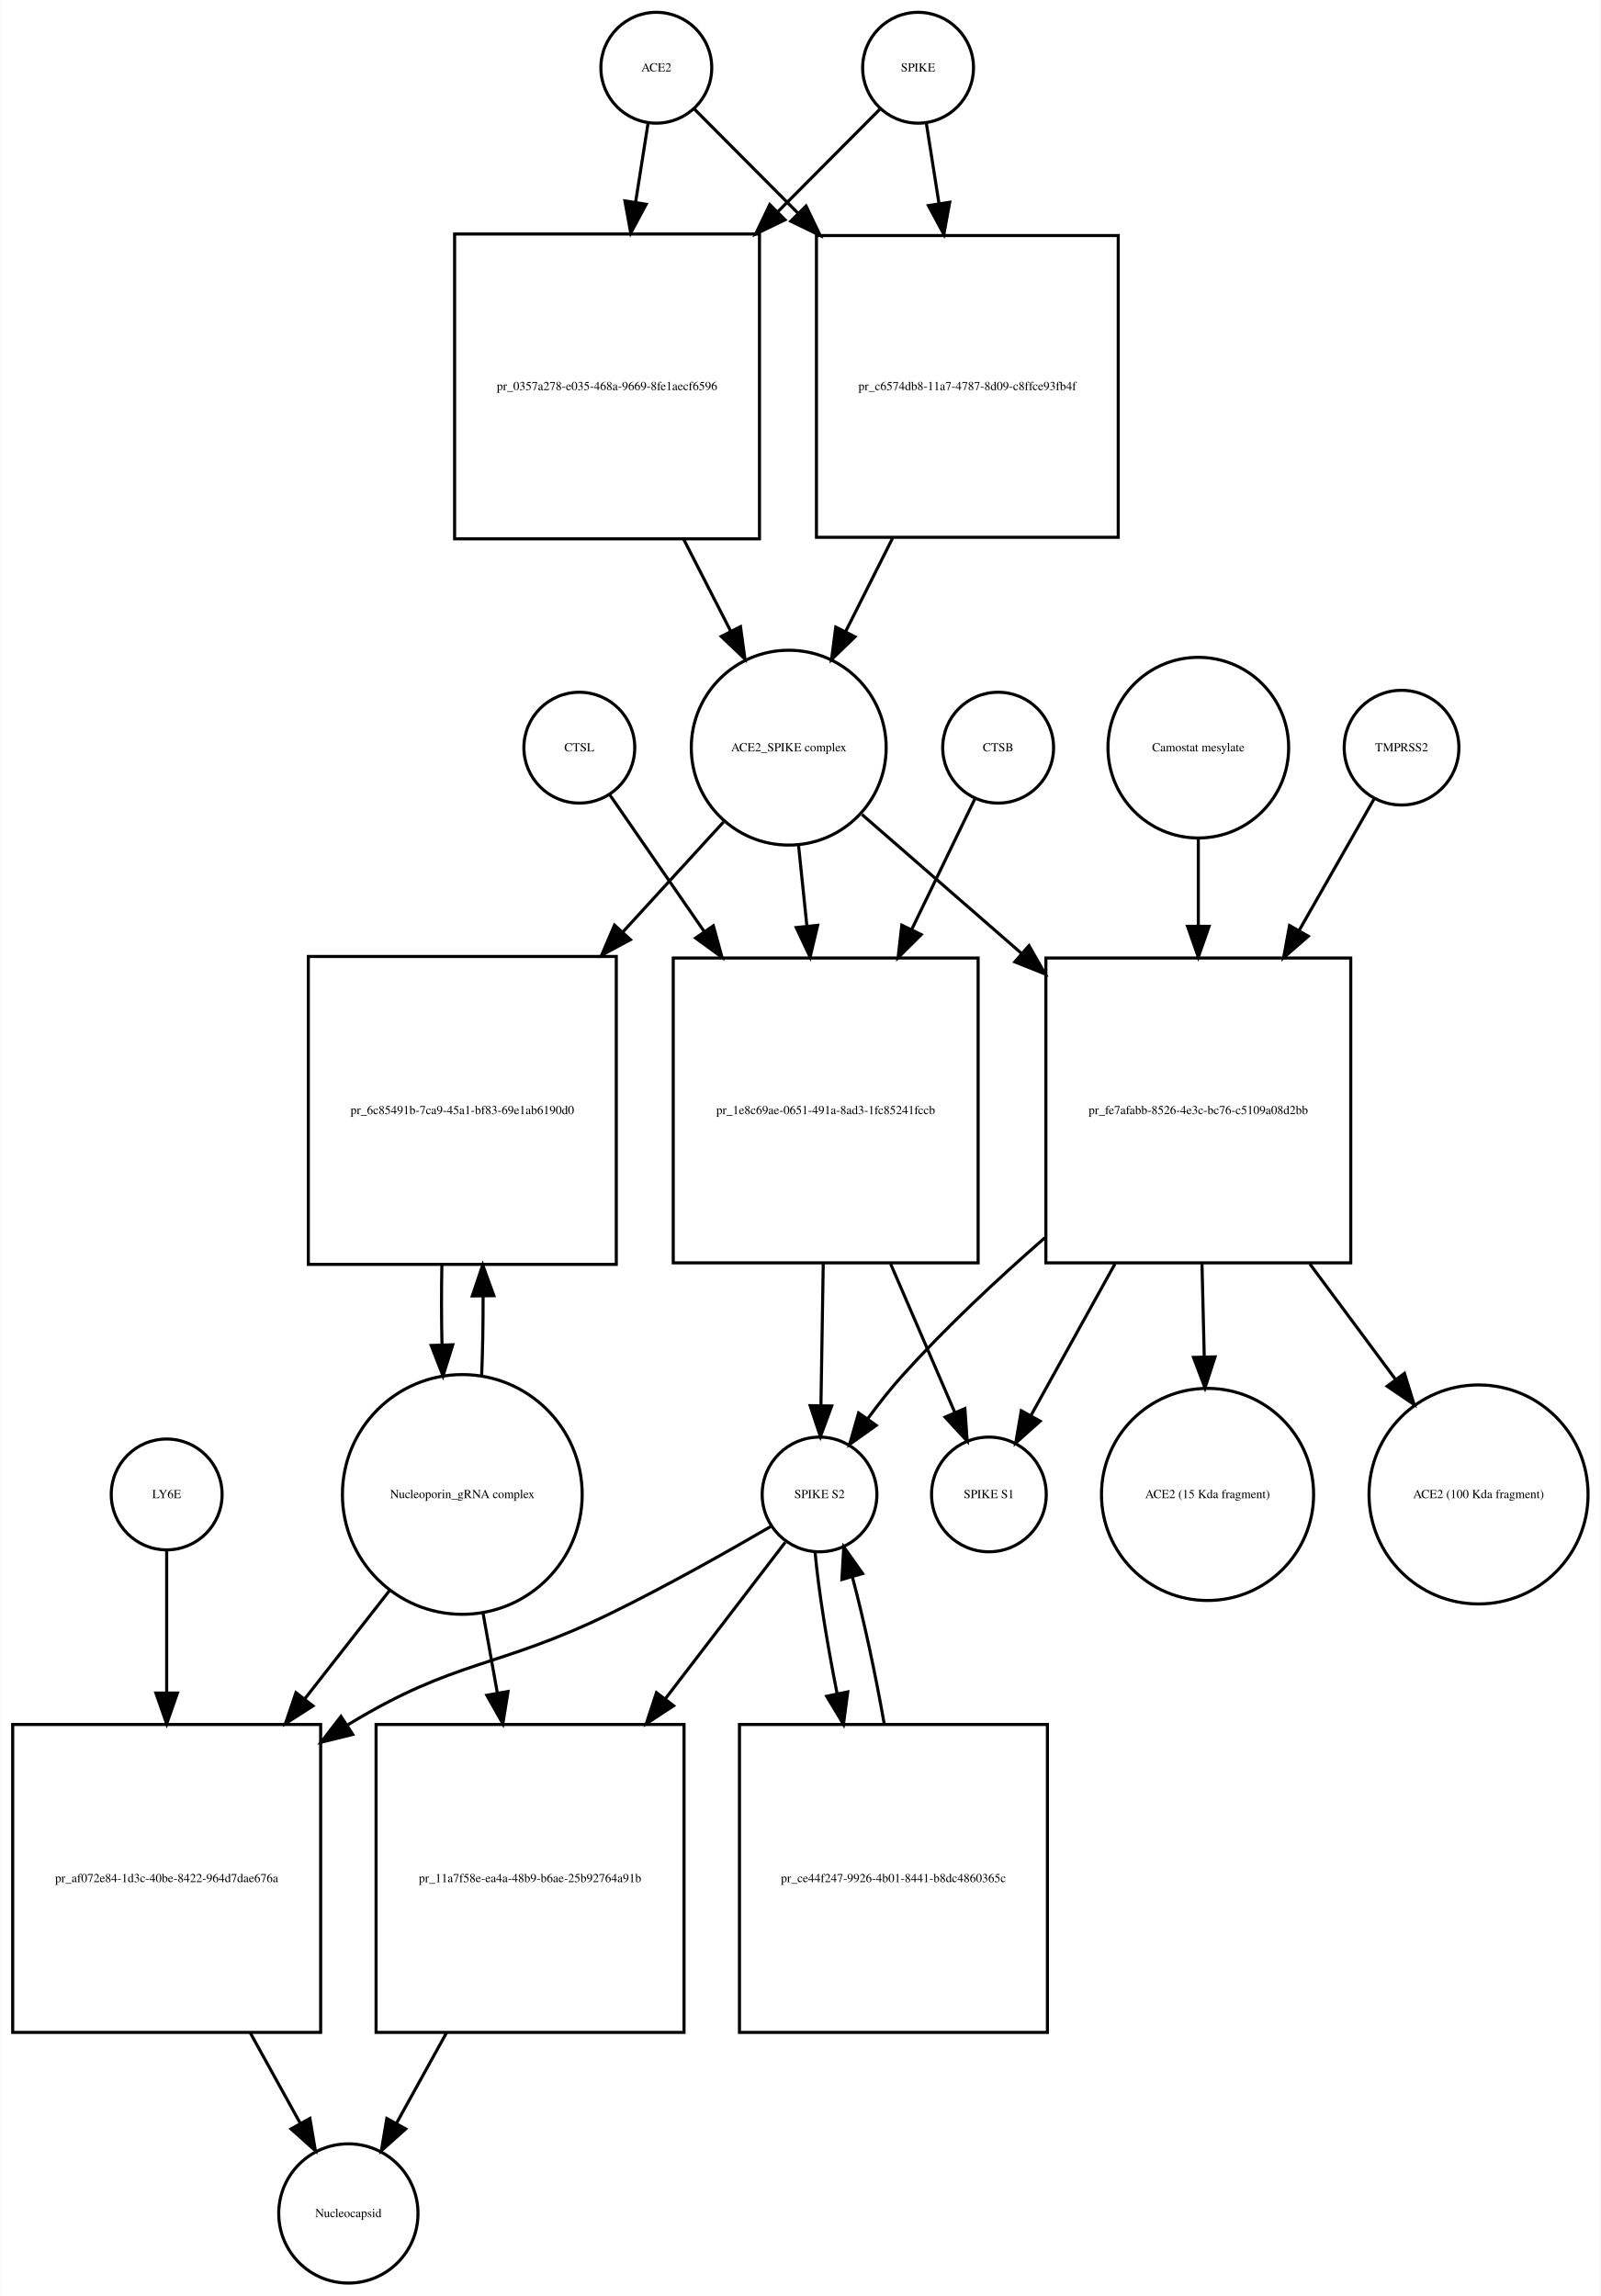
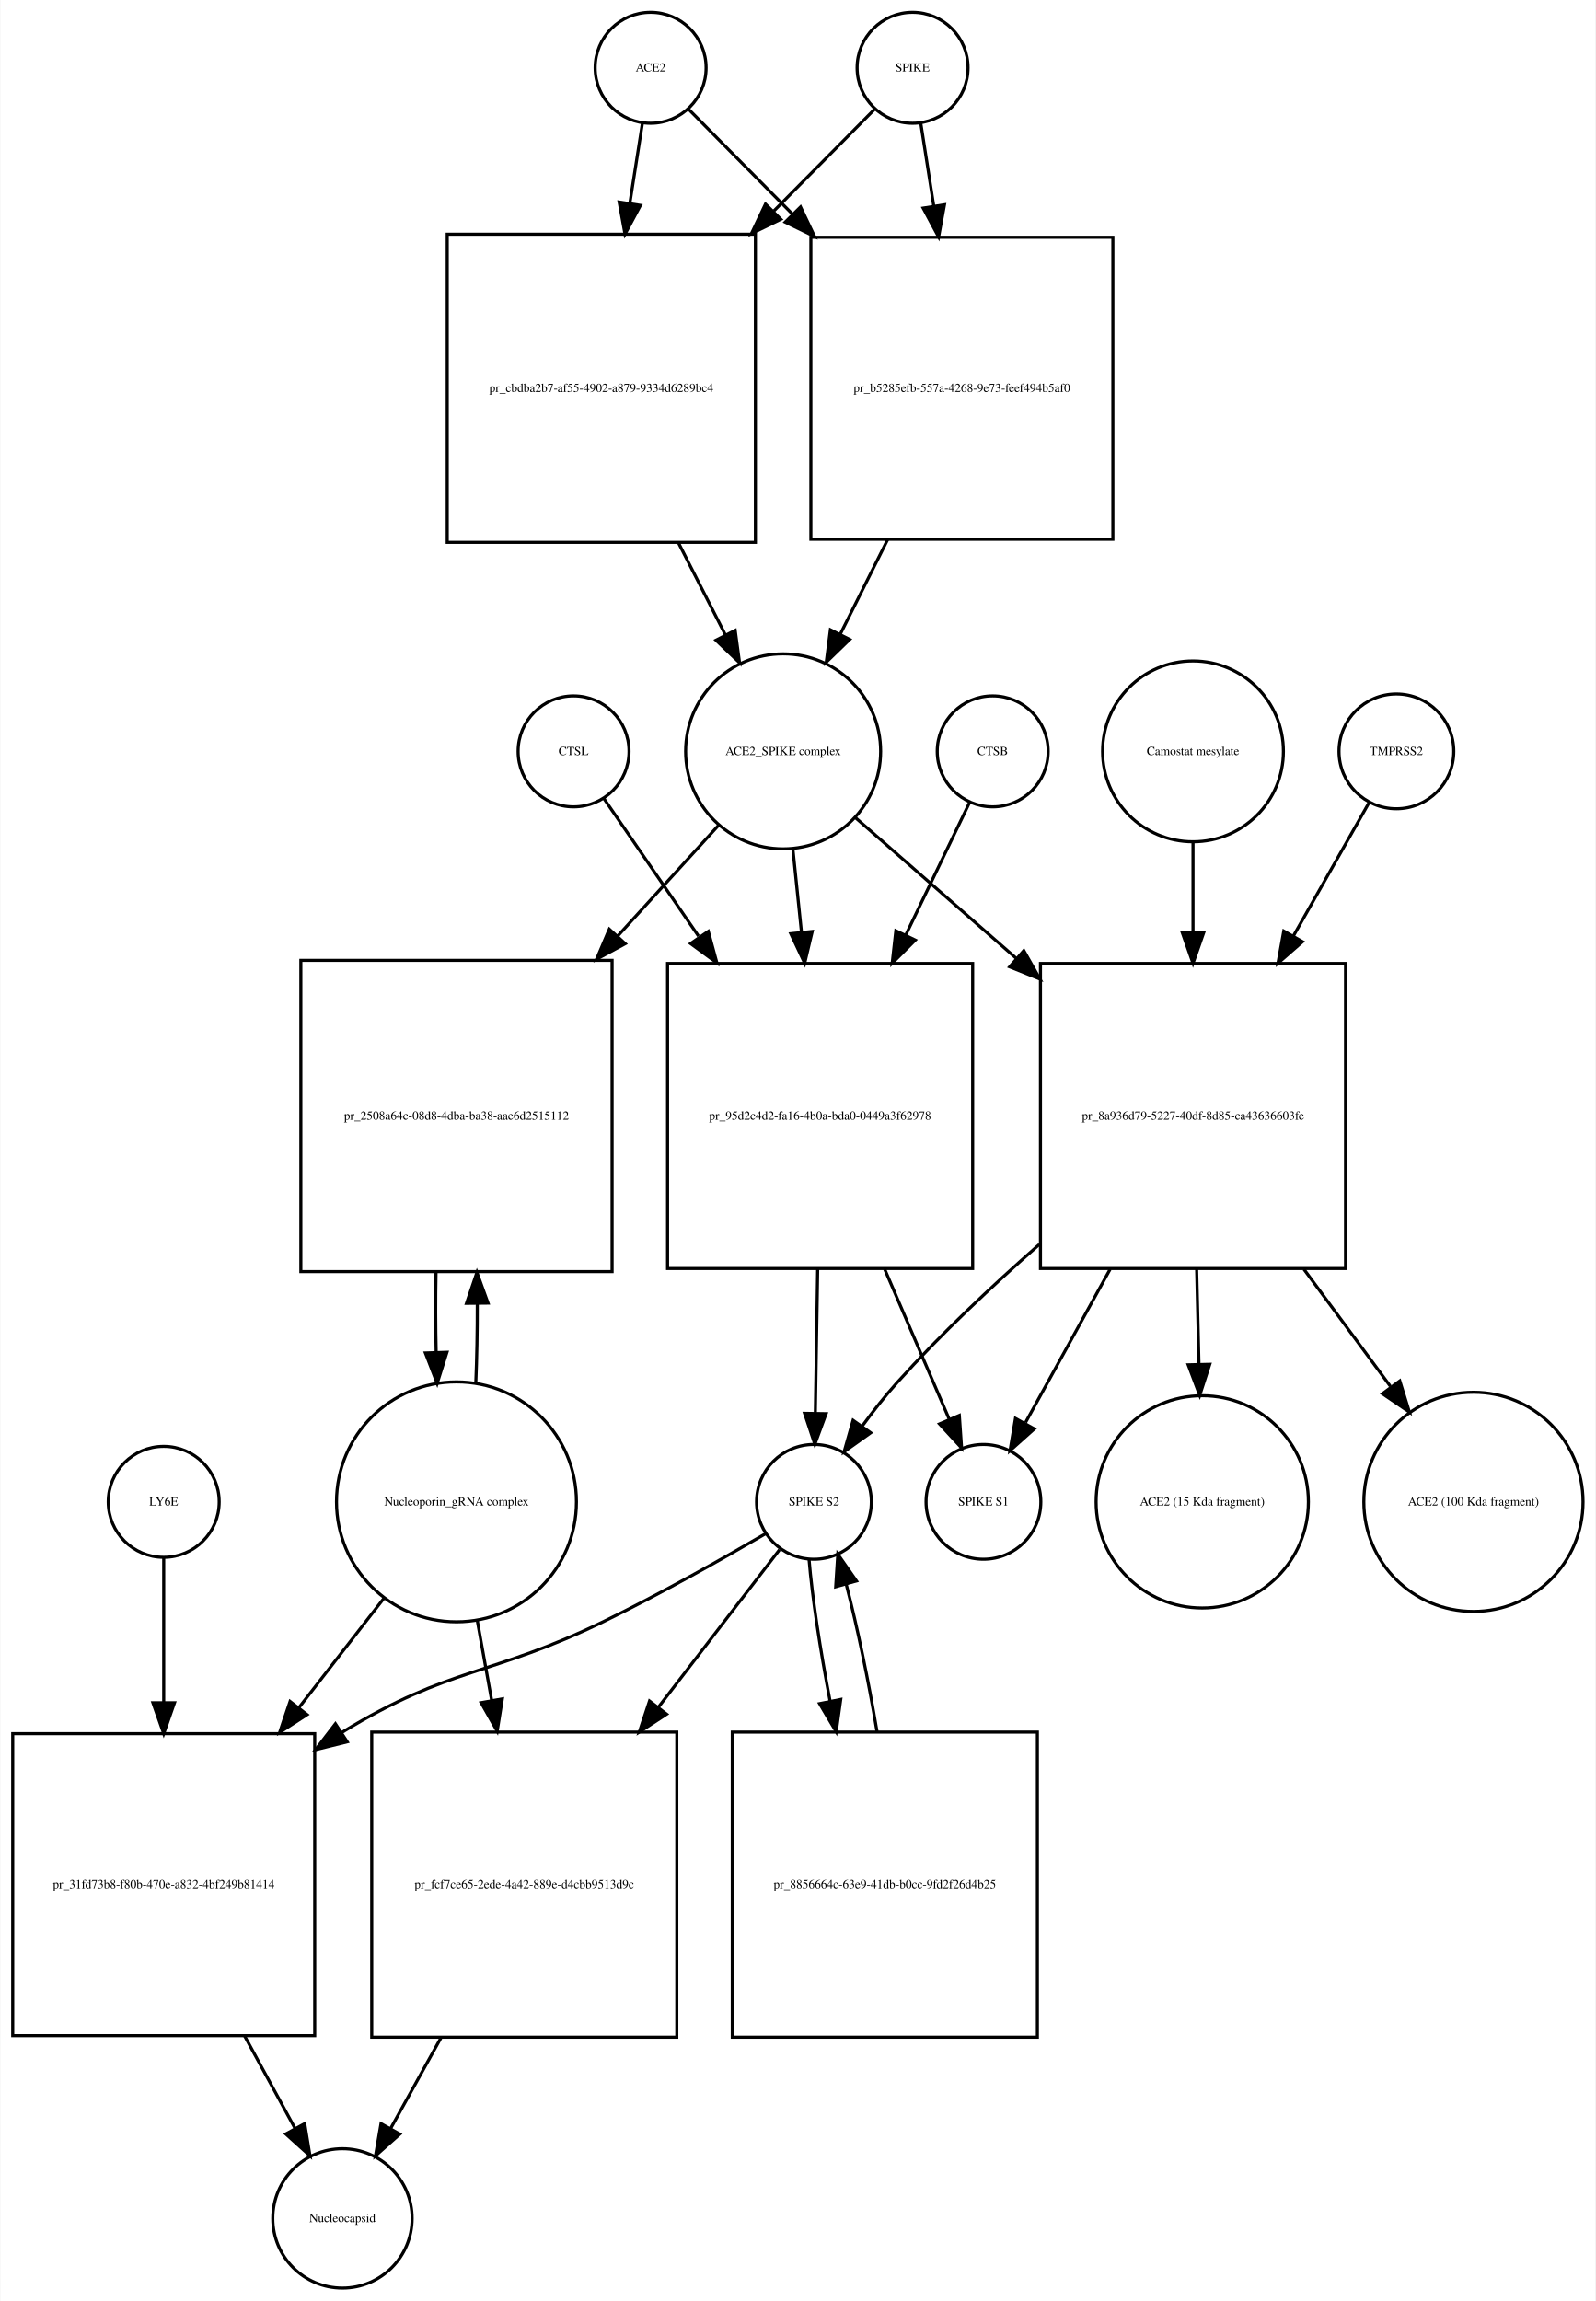
- <svg xmlns="http://www.w3.org/2000/svg" width="520pt" height="746pt" viewBox="0.00 0.00 519.53 745.68">
-   <g id="graph0" class="graph" transform="scale(1 1) rotate(0) translate(4 741.676)">
-     <polygon fill="white" stroke="none" points="-4,4 -4,-741.676 515.532,-741.676 515.532,4 -4,4" />
+ <svg xmlns="http://www.w3.org/2000/svg" width="518pt" height="747pt" viewBox="0.00 0.00 517.53 746.68">
+   <g id="graph0" class="graph" transform="scale(1 1) rotate(0) translate(4 742.676)">
+     <polygon fill="white" stroke="none" points="-4,4 -4,-742.676 513.532,-742.676 513.532,4 -4,4" />
    <g id="node1" class="node">
-       <ellipse fill="none" stroke="black" cx="209" cy="-719.676" rx="18" ry="18" />
-       <text text-anchor="middle" x="209" y="-718.476" font-family="Times,serif" font-size="4.00">ACE2</text>
+       <ellipse fill="none" stroke="black" cx="207" cy="-720.676" rx="18" ry="18" />
+       <text text-anchor="middle" x="207" y="-719.476" font-family="Times,serif" font-size="4.00">ACE2</text>
    </g>
    <g id="node2" class="node">
-       <polygon fill="none" stroke="black" points="242.5,-665.676 143.5,-665.676 143.5,-566.676 242.5,-566.676 242.5,-665.676" />
-       <text text-anchor="middle" x="193" y="-614.976" font-family="Times,serif" font-size="4.00">pr_0357a278-e035-468a-9669-8fe1aecf6596</text>
+       <polygon fill="none" stroke="black" points="241,-666.676 141,-666.676 141,-566.676 241,-566.676 241,-666.676" />
+       <text text-anchor="middle" x="191" y="-615.476" font-family="Times,serif" font-size="4.00">pr_cbdba2b7-af55-4902-a879-9334d6289bc4</text>
    </g>
    <g id="edge1" class="edge">
-       <path fill="none" stroke="black" d="M206.286,-701.458C205.147,-694.231 203.748,-685.361 202.292,-676.12" />
-       <polygon fill="black" stroke="black" points="205.712,-675.338 200.697,-666.005 198.797,-676.428 205.712,-675.338" />
+       <path fill="none" stroke="black" d="M204.358,-702.833C203.199,-695.442 201.761,-686.279 200.263,-676.73" />
+       <polygon fill="black" stroke="black" points="203.697,-676.034 198.69,-666.697 196.782,-677.119 203.697,-676.034" />
    </g>
    <g id="node17" class="node">
-       <polygon fill="none" stroke="black" points="359,-665.176 261,-665.176 261,-567.176 359,-567.176 359,-665.176" />
-       <text text-anchor="middle" x="310" y="-614.976" font-family="Times,serif" font-size="4.00">pr_c6574db8-11a7-4787-8d09-c8ffce93fb4f</text>
+       <polygon fill="none" stroke="black" points="357,-665.676 259,-665.676 259,-567.676 357,-567.676 357,-665.676" />
+       <text text-anchor="middle" x="308" y="-615.476" font-family="Times,serif" font-size="4.00">pr_b5285efb-557a-4268-9e73-feef494b5af0</text>
    </g>
    <g id="edge2" class="edge">
-       <path fill="none" stroke="black" d="M221.385,-706.23C230.096,-697.476 242.425,-685.086 255.125,-672.322" />
-       <polygon fill="black" stroke="black" points="257.626,-674.771 262.199,-665.214 252.664,-669.834 257.626,-674.771" />
+       <path fill="none" stroke="black" d="M219.385,-707.169C228.096,-698.372 240.425,-685.921 253.125,-673.094" />
+       <polygon fill="black" stroke="black" points="255.65,-675.519 260.199,-665.951 250.676,-670.594 255.65,-675.519" />
    </g>
    <g id="node3" class="node">
-       <ellipse fill="none" stroke="black" cx="252" cy="-498.856" rx="31.641" ry="31.641" />
-       <text text-anchor="middle" x="252" y="-497.656" font-family="Times,serif" font-size="4.00">ACE2_SPIKE complex</text>
+       <ellipse fill="none" stroke="black" cx="250" cy="-498.856" rx="31.641" ry="31.641" />
+       <text text-anchor="middle" x="250" y="-497.656" font-family="Times,serif" font-size="4.00">ACE2_SPIKE complex</text>
    </g>
    <g id="edge3" class="edge">
-       <path fill="none" stroke="black" d="M217.85,-566.604C222.952,-556.633 228.244,-546.289 233.096,-536.806" />
-       <polygon fill="black" stroke="black" points="236.338,-538.154 237.777,-527.657 230.106,-534.966 236.338,-538.154" />
+       <path fill="none" stroke="black" d="M216.021,-566.558C221.109,-556.57 226.379,-546.225 231.207,-536.749" />
+       <polygon fill="black" stroke="black" points="234.443,-538.107 235.863,-527.607 228.206,-534.929 234.443,-538.107" />
    </g>
    <g id="node6" class="node">
-       <polygon fill="none" stroke="black" points="196,-431.037 96,-431.037 96,-331.037 196,-331.037 196,-431.037" />
-       <text text-anchor="middle" x="146" y="-379.837" font-family="Times,serif" font-size="4.00">pr_6c85491b-7ca9-45a1-bf83-69e1ab6190d0</text>
+       <polygon fill="none" stroke="black" points="194.5,-431.037 93.5,-431.037 93.5,-330.037 194.5,-330.037 194.5,-431.037" />
+       <text text-anchor="middle" x="144" y="-379.337" font-family="Times,serif" font-size="4.00">pr_2508a64c-08d8-4dba-ba38-aae6d2515112</text>
    </g>
    <g id="edge4" class="edge">
-       <path fill="none" stroke="black" d="M230.804,-474.697C221.309,-464.322 209.653,-451.587 198.057,-438.917" />
-       <polygon fill="black" stroke="black" points="200.587,-436.497 191.254,-431.483 195.423,-441.223 200.587,-436.497" />
+       <path fill="none" stroke="black" d="M229.058,-474.875C219.576,-464.47 207.901,-451.659 196.273,-438.898" />
+       <polygon fill="black" stroke="black" points="198.771,-436.444 189.448,-431.41 193.597,-441.159 198.771,-436.444" />
    </g>
    <g id="node7" class="node">
-       <polygon fill="none" stroke="black" points="313.5,-430.537 214.5,-430.537 214.5,-331.537 313.5,-331.537 313.5,-430.537" />
-       <text text-anchor="middle" x="264" y="-379.837" font-family="Times,serif" font-size="4.00">pr_1e8c69ae-0651-491a-8ad3-1fc85241fccb</text>
+       <polygon fill="none" stroke="black" points="311.5,-430.037 212.5,-430.037 212.5,-331.037 311.5,-331.037 311.5,-430.037" />
+       <text text-anchor="middle" x="262" y="-379.337" font-family="Times,serif" font-size="4.00">pr_95d2c4d2-fa16-4b0a-bda0-0449a3f62978</text>
    </g>
    <g id="edge5" class="edge">
-       <path fill="none" stroke="black" d="M255.184,-467.123C256.022,-459.04 256.954,-450.044 257.889,-441.013" />
-       <polygon fill="black" stroke="black" points="261.393,-441.157 258.943,-430.849 254.431,-440.435 261.393,-441.157" />
+       <path fill="none" stroke="black" d="M253.184,-466.99C254.041,-458.686 254.997,-449.423 255.954,-440.144" />
+       <polygon fill="black" stroke="black" points="259.444,-440.42 256.989,-430.114 252.481,-439.702 259.444,-440.42" />
    </g>
    <g id="node12" class="node">
-       <polygon fill="none" stroke="black" points="434.5,-430.537 335.5,-430.537 335.5,-331.537 434.5,-331.537 434.5,-430.537" />
-       <text text-anchor="middle" x="385" y="-379.837" font-family="Times,serif" font-size="4.00">pr_fe7afabb-8526-4e3c-bc76-c5109a08d2bb</text>
+       <polygon fill="none" stroke="black" points="432.5,-430.037 333.5,-430.037 333.5,-331.037 432.5,-331.037 432.5,-430.037" />
+       <text text-anchor="middle" x="383" y="-379.337" font-family="Times,serif" font-size="4.00">pr_8a936d79-5227-40df-8d85-ca43636603fe</text>
    </g>
    <g id="edge6" class="edge">
-       <path fill="none" stroke="black" d="M275.778,-477.15C290.226,-464.568 309.341,-447.922 327.536,-432.078" />
-       <polygon fill="black" stroke="black" points="330.019,-434.557 335.261,-425.35 325.422,-429.278 330.019,-434.557" />
+       <path fill="none" stroke="black" d="M273.472,-477.328C287.957,-464.659 307.217,-447.815 325.543,-431.787" />
+       <polygon fill="black" stroke="black" points="328.1,-434.201 333.324,-424.983 323.492,-428.932 328.1,-434.201" />
    </g>
    <g id="node4" class="node">
-       <ellipse fill="none" stroke="black" cx="294" cy="-719.676" rx="18" ry="18" />
-       <text text-anchor="middle" x="294" y="-718.476" font-family="Times,serif" font-size="4.00">SPIKE</text>
+       <ellipse fill="none" stroke="black" cx="292" cy="-720.676" rx="18" ry="18" />
+       <text text-anchor="middle" x="292" y="-719.476" font-family="Times,serif" font-size="4.00">SPIKE</text>
    </g>
    <g id="edge7" class="edge">
-       <path fill="none" stroke="black" d="M281.615,-706.23C273.073,-697.646 261.052,-685.565 248.612,-673.064" />
-       <polygon fill="black" stroke="black" points="250.798,-670.298 241.263,-665.678 245.836,-675.235 250.798,-670.298" />
+       <path fill="none" stroke="black" d="M279.615,-707.169C271.161,-698.631 259.299,-686.651 246.997,-674.227" />
+       <polygon fill="black" stroke="black" points="249.248,-671.527 239.725,-666.884 244.274,-676.452 249.248,-671.527" />
    </g>
    <g id="edge8" class="edge">
-       <path fill="none" stroke="black" d="M296.714,-701.458C297.879,-694.07 299.314,-684.966 300.806,-675.502" />
-       <polygon fill="black" stroke="black" points="304.272,-675.99 302.372,-665.567 297.357,-674.9 304.272,-675.99" />
+       <path fill="none" stroke="black" d="M294.642,-702.833C295.84,-695.194 297.335,-685.663 298.887,-675.769" />
+       <polygon fill="black" stroke="black" points="302.357,-676.232 300.449,-665.811 295.442,-675.147 302.357,-676.232" />
    </g>
    <g id="node5" class="node">
-       <ellipse fill="none" stroke="black" cx="146" cy="-256.322" rx="38.929" ry="38.929" />
-       <text text-anchor="middle" x="146" y="-255.122" font-family="Times,serif" font-size="4.00">Nucleoporin_gRNA complex </text>
+       <ellipse fill="none" stroke="black" cx="144" cy="-255.322" rx="38.929" ry="38.929" />
+       <text text-anchor="middle" x="144" y="-254.122" font-family="Times,serif" font-size="4.00">Nucleoporin_gRNA complex </text>
    </g>
    <g id="edge9" class="edge">
-       <path fill="none" stroke="black" d="M152.274,-294.823C152.616,-302.986 152.774,-311.816 152.747,-320.594" />
-       <polygon fill="black" stroke="black" points="149.245,-320.792 152.631,-330.831 156.244,-320.872 149.245,-320.792" />
+       <path fill="none" stroke="black" d="M150.265,-293.759C150.609,-301.915 150.77,-310.742 150.748,-319.527" />
+       <polygon fill="black" stroke="black" points="147.246,-319.739 150.638,-329.776 154.245,-319.814 147.246,-319.739" />
    </g>
    <g id="node18" class="node">
-       <polygon fill="none" stroke="black" points="100,-181.608 0,-181.608 0,-81.608 100,-81.608 100,-181.608" />
-       <text text-anchor="middle" x="50" y="-130.408" font-family="Times,serif" font-size="4.00">pr_af072e84-1d3c-40be-8422-964d7dae676a</text>
+       <polygon fill="none" stroke="black" points="98,-180.108 7.10543e-15,-180.108 7.10543e-15,-82.108 98,-82.108 98,-180.108" />
+       <text text-anchor="middle" x="49" y="-129.908" font-family="Times,serif" font-size="4.00">pr_31fd73b8-f80b-470e-a832-4bf249b81414</text>
    </g>
    <g id="edge10" class="edge">
-       <path fill="none" stroke="black" d="M122.516,-225.303C114.137,-214.593 104.397,-202.142 94.825,-189.907" />
-       <polygon fill="black" stroke="black" points="97.494,-187.638 88.576,-181.919 91.981,-191.951 97.494,-187.638" />
+       <path fill="none" stroke="black" d="M120.517,-224.112C112.133,-213.327 102.395,-200.8 92.855,-188.526" />
+       <polygon fill="black" stroke="black" points="95.53,-186.265 86.63,-180.518 90.004,-190.561 95.53,-186.265" />
    </g>
    <g id="node22" class="node">
-       <polygon fill="none" stroke="black" points="218,-181.608 118,-181.608 118,-81.608 218,-81.608 218,-181.608" />
-       <text text-anchor="middle" x="168" y="-130.408" font-family="Times,serif" font-size="4.00">pr_11a7f58e-ea4a-48b9-b6ae-25b92764a91b</text>
+       <polygon fill="none" stroke="black" points="215.5,-180.608 116.5,-180.608 116.5,-81.608 215.5,-81.608 215.5,-180.608" />
+       <text text-anchor="middle" x="166" y="-129.908" font-family="Times,serif" font-size="4.00">pr_fcf7ce65-2ede-4a42-889e-d4cbb9513d9c</text>
    </g>
    <g id="edge11" class="edge">
-       <path fill="none" stroke="black" d="M152.66,-218.171C154.149,-209.868 155.764,-200.861 157.368,-191.912" />
-       <polygon fill="black" stroke="black" points="160.848,-192.334 159.168,-181.873 153.958,-191.099 160.848,-192.334" />
+       <path fill="none" stroke="black" d="M150.72,-216.99C152.208,-208.728 153.819,-199.778 155.418,-190.894" />
+       <polygon fill="black" stroke="black" points="158.884,-191.394 157.211,-180.932 151.995,-190.154 158.884,-191.394" />
    </g>
    <g id="edge12" class="edge">
-       <path fill="none" stroke="black" d="M139.369,-330.831C139.2,-322.298 139.211,-313.439 139.403,-304.949" />
-       <polygon fill="black" stroke="black" points="142.905,-304.93 139.726,-294.823 135.908,-304.706 142.905,-304.93" />
+       <path fill="none" stroke="black" d="M137.362,-329.776C137.198,-321.229 137.214,-312.366 137.409,-303.878" />
+       <polygon fill="black" stroke="black" points="140.911,-303.866 137.735,-293.759 133.914,-303.641 140.911,-303.866" />
    </g>
    <g id="node8" class="node">
-       <ellipse fill="none" stroke="black" cx="262" cy="-256.322" rx="18.623" ry="18.623" />
-       <text text-anchor="middle" x="262" y="-255.122" font-family="Times,serif" font-size="4.00">SPIKE S2</text>
+       <ellipse fill="none" stroke="black" cx="260" cy="-255.322" rx="18.623" ry="18.623" />
+       <text text-anchor="middle" x="260" y="-254.122" font-family="Times,serif" font-size="4.00">SPIKE S2</text>
    </g>
    <g id="edge13" class="edge">
-       <path fill="none" stroke="black" d="M263.204,-331.184C262.949,-315.573 262.677,-298.835 262.455,-285.246" />
-       <polygon fill="black" stroke="black" points="265.952,-285.046 262.29,-275.105 258.953,-285.16 265.952,-285.046" />
+       <path fill="none" stroke="black" d="M261.21,-330.839C260.953,-315.022 260.677,-298.016 260.453,-284.25" />
+       <polygon fill="black" stroke="black" points="263.949,-283.93 260.287,-273.988 256.95,-284.044 263.949,-283.93" />
    </g>
    <g id="node11" class="node">
-       <ellipse fill="none" stroke="black" cx="317" cy="-256.322" rx="18.623" ry="18.623" />
-       <text text-anchor="middle" x="317" y="-255.122" font-family="Times,serif" font-size="4.00">SPIKE S1</text>
+       <ellipse fill="none" stroke="black" cx="315" cy="-255.322" rx="18.623" ry="18.623" />
+       <text text-anchor="middle" x="315" y="-254.122" font-family="Times,serif" font-size="4.00">SPIKE S1</text>
    </g>
    <g id="edge14" class="edge">
-       <path fill="none" stroke="black" d="M285.099,-331.184C292.207,-314.726 299.857,-297.015 305.883,-283.062" />
-       <polygon fill="black" stroke="black" points="309.201,-284.207 309.953,-273.639 302.775,-281.431 309.201,-284.207" />
+       <path fill="none" stroke="black" d="M282.947,-330.839C290.072,-314.276 297.757,-296.409 303.816,-282.323" />
+       <polygon fill="black" stroke="black" points="307.173,-283.377 307.909,-272.808 300.742,-280.611 307.173,-283.377" />
    </g>
    <g id="edge15" class="edge">
-       <path fill="none" stroke="black" d="M246.313,-246.001C232.69,-238.056 212.324,-226.539 194,-217.608 157.121,-199.634 144.043,-202.942 109,-181.608 108.908,-181.552 108.815,-181.496 108.723,-181.439" />
-       <polygon fill="black" stroke="black" points="110.424,-178.37 100.137,-175.836 106.598,-184.232 110.424,-178.37" />
+       <path fill="none" stroke="black" d="M244.313,-245.001C230.69,-237.056 210.324,-225.539 192,-216.608 155.121,-198.634 142.007,-202.001 107,-180.608 106.909,-180.553 106.818,-180.497 106.727,-180.441" />
+       <polygon fill="black" stroke="black" points="108.557,-177.456 98.275,-174.9 104.719,-183.31 108.557,-177.456" />
    </g>
    <g id="node21" class="node">
-       <polygon fill="none" stroke="black" points="336,-181.608 236,-181.608 236,-81.608 336,-81.608 336,-181.608" />
-       <text text-anchor="middle" x="286" y="-130.408" font-family="Times,serif" font-size="4.00">pr_ce44f247-9926-4b01-8441-b8dc4860365c</text>
+       <polygon fill="none" stroke="black" points="332.5,-180.608 233.5,-180.608 233.5,-81.608 332.5,-81.608 332.5,-180.608" />
+       <text text-anchor="middle" x="283" y="-129.908" font-family="Times,serif" font-size="4.00">pr_8856664c-63e9-41db-b0cc-9fd2f26d4b25</text>
    </g>
    <g id="edge16" class="edge">
-       <path fill="none" stroke="black" d="M260.538,-237.741C261.638,-225.497 264.366,-208.402 267.727,-191.549" />
-       <polygon fill="black" stroke="black" points="271.167,-192.196 269.771,-181.694 264.313,-190.775 271.167,-192.196" />
+       <path fill="none" stroke="black" d="M258.395,-236.812C259.399,-224.564 262.007,-207.439 265.251,-190.582" />
+       <polygon fill="black" stroke="black" points="268.693,-191.219 267.227,-180.726 261.83,-189.843 268.693,-191.219" />
    </g>
    <g id="edge17" class="edge">
-       <path fill="none" stroke="black" d="M250.848,-240.764C241.103,-228.042 226.297,-208.713 211.883,-189.896" />
-       <polygon fill="black" stroke="black" points="214.605,-187.694 205.746,-181.884 209.048,-191.951 214.605,-187.694" />
+       <path fill="none" stroke="black" d="M248.848,-239.823C239.018,-227.043 224.038,-207.566 209.505,-188.672" />
+       <polygon fill="black" stroke="black" points="212.192,-186.424 203.321,-180.631 206.644,-190.692 212.192,-186.424" />
    </g>
    <g id="node9" class="node">
-       <ellipse fill="none" stroke="black" cx="320" cy="-498.856" rx="18" ry="18" />
-       <text text-anchor="middle" x="320" y="-497.656" font-family="Times,serif" font-size="4.00">CTSB</text>
+       <ellipse fill="none" stroke="black" cx="318" cy="-498.856" rx="18" ry="18" />
+       <text text-anchor="middle" x="318" y="-497.656" font-family="Times,serif" font-size="4.00">CTSB</text>
    </g>
    <g id="edge18" class="edge">
-       <path fill="none" stroke="black" d="M312.448,-482.236C307.082,-471.139 299.513,-455.486 291.95,-439.843" />
-       <polygon fill="black" stroke="black" points="295.018,-438.148 287.514,-430.668 288.716,-441.195 295.018,-438.148" />
+       <path fill="none" stroke="black" d="M310.448,-482.169C305.057,-470.972 297.443,-455.157 289.844,-439.373" />
+       <polygon fill="black" stroke="black" points="292.881,-437.611 285.389,-430.119 286.573,-440.647 292.881,-437.611" />
    </g>
    <g id="node10" class="node">
-       <ellipse fill="none" stroke="black" cx="184" cy="-498.856" rx="18" ry="18" />
-       <text text-anchor="middle" x="184" y="-497.656" font-family="Times,serif" font-size="4.00">CTSL</text>
+       <ellipse fill="none" stroke="black" cx="182" cy="-498.856" rx="18" ry="18" />
+       <text text-anchor="middle" x="182" y="-497.656" font-family="Times,serif" font-size="4.00">CTSL</text>
    </g>
    <g id="edge19" class="edge">
-       <path fill="none" stroke="black" d="M193.81,-483.655C201.591,-472.39 213.016,-455.849 224.398,-439.371" />
-       <polygon fill="black" stroke="black" points="227.523,-441.005 230.326,-430.787 221.763,-437.026 227.523,-441.005" />
+       <path fill="none" stroke="black" d="M191.81,-483.593C199.626,-472.228 211.12,-455.516 222.554,-438.891" />
+       <polygon fill="black" stroke="black" points="225.724,-440.458 228.507,-430.235 219.957,-436.491 225.724,-440.458" />
    </g>
    <g id="edge20" class="edge">
-       <path fill="none" stroke="black" d="M335.158,-339.672C319.677,-326.166 303.012,-310.578 289,-295.037 285.091,-290.701 281.23,-285.796 277.704,-280.992" />
-       <polygon fill="black" stroke="black" points="280.407,-278.751 271.781,-272.599 274.687,-282.787 280.407,-278.751" />
+       <path fill="none" stroke="black" d="M333.175,-338.897C317.695,-325.31 301.026,-309.638 287,-294.037 283.097,-289.695 279.239,-284.788 275.714,-279.983" />
+       <polygon fill="black" stroke="black" points="278.416,-277.742 269.79,-271.591 272.697,-281.779 278.416,-277.742" />
    </g>
    <g id="edge21" class="edge">
-       <path fill="none" stroke="black" d="M357.929,-331.184C348.6,-314.349 338.545,-296.203 330.735,-282.11" />
-       <polygon fill="black" stroke="black" points="333.632,-280.116 325.724,-273.066 327.51,-283.509 333.632,-280.116" />
+       <path fill="none" stroke="black" d="M356.125,-330.839C346.714,-313.787 336.541,-295.353 328.667,-281.087" />
+       <polygon fill="black" stroke="black" points="331.517,-279.007 323.621,-271.943 325.388,-282.39 331.517,-279.007" />
    </g>
    <g id="node15" class="node">
-       <ellipse fill="none" stroke="black" cx="388" cy="-256.322" rx="34.443" ry="34.443" />
-       <text text-anchor="middle" x="388" y="-255.122" font-family="Times,serif" font-size="4.00">ACE2 (15 Kda fragment)</text>
+       <ellipse fill="none" stroke="black" cx="386" cy="-255.322" rx="34.443" ry="34.443" />
+       <text text-anchor="middle" x="386" y="-254.122" font-family="Times,serif" font-size="4.00">ACE2 (15 Kda fragment)</text>
    </g>
    <g id="edge22" class="edge">
-       <path fill="none" stroke="black" d="M386.194,-331.184C386.437,-321.269 386.69,-310.899 386.928,-301.17" />
-       <polygon fill="black" stroke="black" points="390.433,-300.999 387.179,-290.917 383.435,-300.828 390.433,-300.999" />
+       <path fill="none" stroke="black" d="M384.186,-330.839C384.434,-320.655 384.694,-309.977 384.937,-299.989" />
+       <polygon fill="black" stroke="black" points="388.438,-299.962 385.183,-289.879 381.44,-299.791 388.438,-299.962" />
    </g>
    <g id="node16" class="node">
-       <ellipse fill="none" stroke="black" cx="476" cy="-256.322" rx="35.564" ry="35.564" />
-       <text text-anchor="middle" x="476" y="-255.122" font-family="Times,serif" font-size="4.00">ACE2 (100 Kda fragment)</text>
+       <ellipse fill="none" stroke="black" cx="474" cy="-255.322" rx="35.564" ry="35.564" />
+       <text text-anchor="middle" x="474" y="-254.122" font-family="Times,serif" font-size="4.00">ACE2 (100 Kda fragment)</text>
    </g>
    <g id="edge23" class="edge">
-       <path fill="none" stroke="black" d="M421.227,-331.184C430.48,-318.706 440.268,-305.508 448.969,-293.773" />
-       <polygon fill="black" stroke="black" points="451.945,-295.636 455.091,-285.519 446.323,-291.467 451.945,-295.636" />
+       <path fill="none" stroke="black" d="M418.966,-330.839C428.32,-318.173 438.238,-304.745 447.039,-292.828" />
+       <polygon fill="black" stroke="black" points="450.101,-294.574 453.226,-284.45 444.47,-290.415 450.101,-294.574" />
    </g>
    <g id="node13" class="node">
-       <ellipse fill="none" stroke="black" cx="451" cy="-498.856" rx="18.623" ry="18.623" />
-       <text text-anchor="middle" x="451" y="-497.656" font-family="Times,serif" font-size="4.00">TMPRSS2</text>
+       <ellipse fill="none" stroke="black" cx="449" cy="-498.856" rx="18.623" ry="18.623" />
+       <text text-anchor="middle" x="449" y="-497.656" font-family="Times,serif" font-size="4.00">TMPRSS2</text>
    </g>
    <g id="edge24" class="edge">
-       <path fill="none" stroke="black" d="M442.099,-482.236C435.716,-471.035 426.688,-455.193 417.691,-439.404" />
-       <polygon fill="black" stroke="black" points="420.705,-437.624 412.713,-430.668 414.623,-441.089 420.705,-437.624" />
+       <path fill="none" stroke="black" d="M440.099,-482.169C433.686,-470.867 424.604,-454.861 415.566,-438.931" />
+       <polygon fill="black" stroke="black" points="418.545,-437.089 410.566,-430.119 412.457,-440.544 418.545,-437.089" />
    </g>
    <g id="node14" class="node">
-       <ellipse fill="none" stroke="black" cx="385" cy="-498.856" rx="29.337" ry="29.337" />
-       <text text-anchor="middle" x="385" y="-497.656" font-family="Times,serif" font-size="4.00">Camostat mesylate</text>
+       <ellipse fill="none" stroke="black" cx="383" cy="-498.856" rx="29.337" ry="29.337" />
+       <text text-anchor="middle" x="383" y="-497.656" font-family="Times,serif" font-size="4.00">Camostat mesylate</text>
    </g>
    <g id="edge25" class="edge">
-       <path fill="none" stroke="black" d="M385,-469.524C385,-460.875 385,-451.024 385,-441.126" />
-       <polygon fill="black" stroke="black" points="388.5,-440.844 385,-430.844 381.5,-440.844 388.5,-440.844" />
+       <path fill="none" stroke="black" d="M383,-469.401C383,-460.523 383,-450.383 383,-440.221" />
+       <polygon fill="black" stroke="black" points="386.5,-440.098 383,-430.098 379.5,-440.098 386.5,-440.098" />
    </g>
    <g id="edge26" class="edge">
-       <path fill="none" stroke="black" d="M285.739,-566.938C280.611,-556.742 275.279,-546.142 270.41,-536.46" />
-       <polygon fill="black" stroke="black" points="273.524,-534.862 265.904,-527.501 267.27,-538.008 273.524,-534.862" />
+       <path fill="none" stroke="black" d="M283.907,-567.564C278.765,-557.297 273.411,-546.606 268.518,-536.834" />
+       <polygon fill="black" stroke="black" points="271.596,-535.165 263.989,-527.79 265.337,-538.299 271.596,-535.165" />
    </g>
    <g id="node19" class="node">
-       <ellipse fill="none" stroke="black" cx="109" cy="-22.804" rx="22.61" ry="22.61" />
-       <text text-anchor="middle" x="109" y="-21.604" font-family="Times,serif" font-size="4.00">Nucleocapsid</text>
+       <ellipse fill="none" stroke="black" cx="107" cy="-22.804" rx="22.61" ry="22.61" />
+       <text text-anchor="middle" x="107" y="-21.604" font-family="Times,serif" font-size="4.00">Nucleocapsid</text>
    </g>
    <g id="edge27" class="edge">
-       <path fill="none" stroke="black" d="M77.082,-81.583C82.658,-71.489 88.35,-61.185 93.354,-52.127" />
-       <polygon fill="black" stroke="black" points="96.514,-53.645 98.286,-43.2 90.386,-50.261 96.514,-53.645" />
+       <path fill="none" stroke="black" d="M75.285,-81.933C80.846,-71.74 86.542,-61.3 91.544,-52.132" />
+       <polygon fill="black" stroke="black" points="94.754,-53.556 96.471,-43.101 88.609,-50.203 94.754,-53.556" />
    </g>
    <g id="node20" class="node">
-       <ellipse fill="none" stroke="black" cx="50" cy="-256.322" rx="18" ry="18" />
-       <text text-anchor="middle" x="50" y="-255.122" font-family="Times,serif" font-size="4.00">LY6E</text>
+       <ellipse fill="none" stroke="black" cx="49" cy="-255.322" rx="18" ry="18" />
+       <text text-anchor="middle" x="49" y="-254.122" font-family="Times,serif" font-size="4.00">LY6E</text>
    </g>
    <g id="edge28" class="edge">
-       <path fill="none" stroke="black" d="M50,-238.26C50,-226.152 50,-209.118 50,-192.256" />
-       <polygon fill="black" stroke="black" points="53.5,-191.825 50,-181.825 46.5,-191.825 53.5,-191.825" />
+       <path fill="none" stroke="black" d="M49,-237.071C49,-224.696 49,-207.248 49,-190.125" />
+       <polygon fill="black" stroke="black" points="52.5,-190.121 49,-180.121 45.5,-190.121 52.5,-190.121" />
    </g>
    <g id="edge29" class="edge">
-       <path fill="none" stroke="black" d="M283.009,-181.806C280.14,-198.131 276.377,-215.652 272.674,-229.493" />
-       <polygon fill="black" stroke="black" points="269.259,-228.702 269.869,-239.28 275.988,-230.631 269.259,-228.702" />
+       <path fill="none" stroke="black" d="M280.456,-180.833C277.718,-197.15 274.082,-214.697 270.475,-228.552" />
+       <polygon fill="black" stroke="black" points="267.059,-227.772 267.738,-238.345 273.801,-229.656 267.059,-227.772" />
    </g>
    <g id="edge30" class="edge">
-       <path fill="none" stroke="black" d="M140.918,-81.583C135.342,-71.489 129.65,-61.185 124.646,-52.127" />
-       <polygon fill="black" stroke="black" points="127.613,-50.261 119.714,-43.2 121.486,-53.645 127.613,-50.261" />
+       <path fill="none" stroke="black" d="M138.918,-81.312C133.342,-71.266 127.65,-61.01 122.646,-51.995" />
+       <polygon fill="black" stroke="black" points="125.627,-50.154 117.714,-43.109 119.507,-53.551 125.627,-50.154" />
    </g>
  </g>
</svg>
